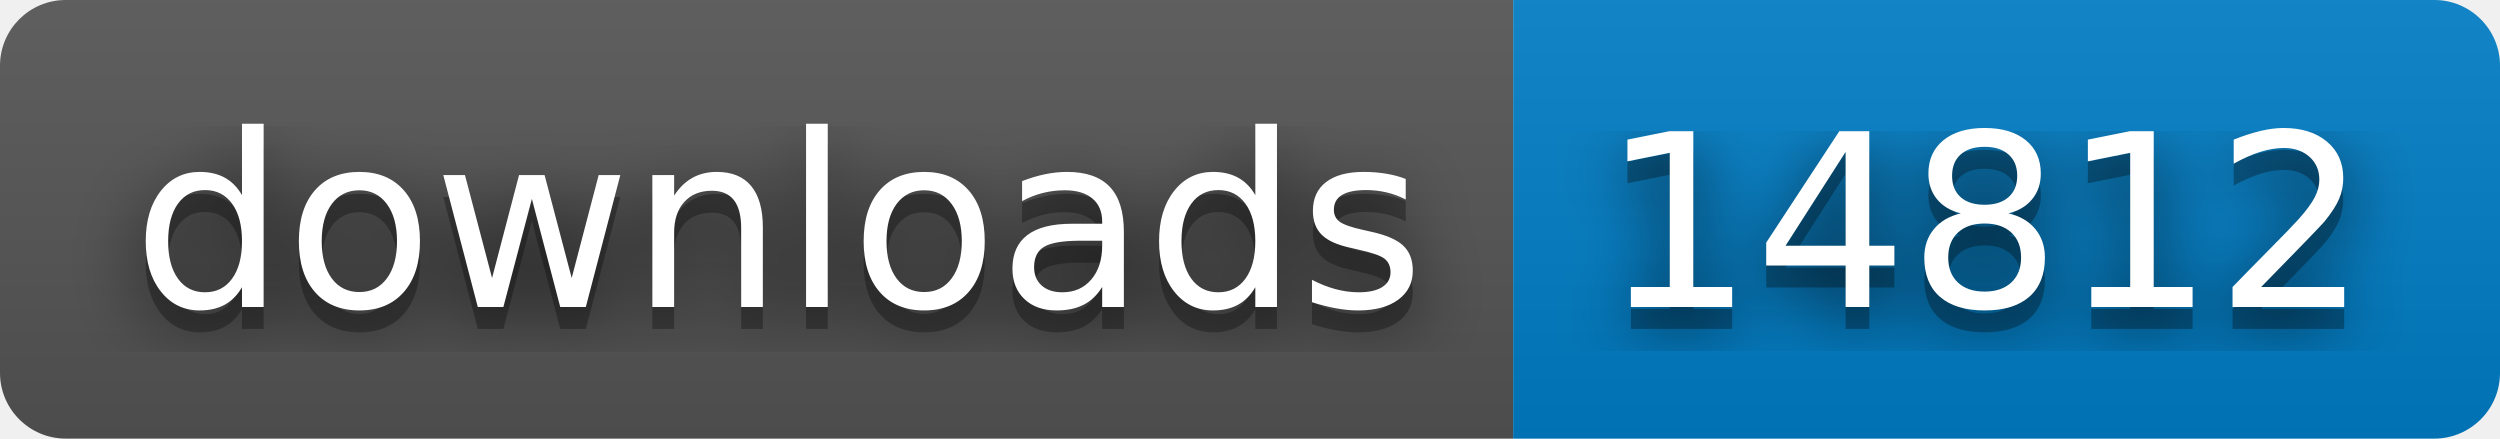
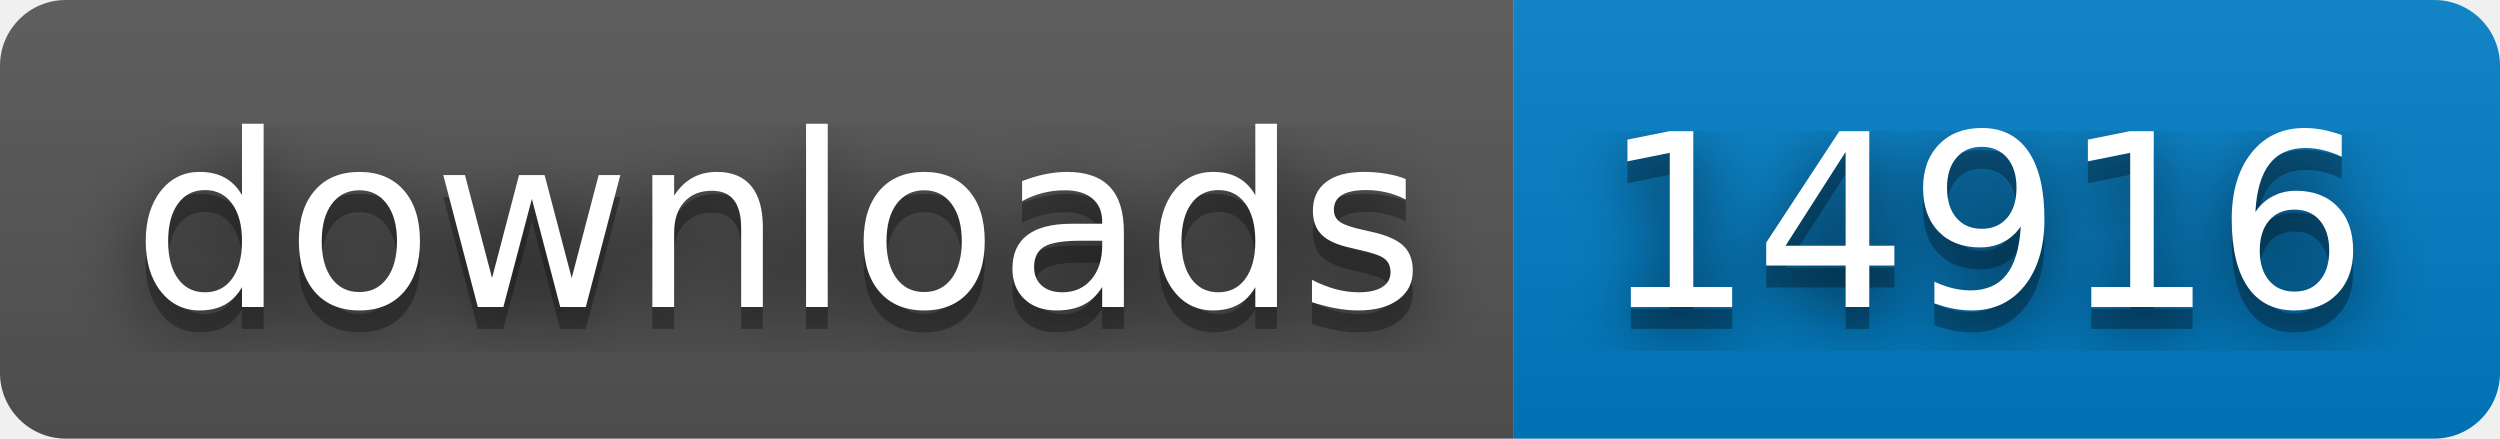
- <svg xmlns="http://www.w3.org/2000/svg" width="114" height="20" role="img" aria-label="downloads: 14812">
+ <svg xmlns="http://www.w3.org/2000/svg" width="114" height="20" role="img" aria-label="downloads: 14916">
  <filter id="blur">
    <feGaussianBlur stdDeviation="16" />
  </filter>
  <linearGradient id="s" x2="0" y2="100%">
    <stop offset="0" stop-color="#bbb" stop-opacity=".1" />
    <stop offset="1" stop-opacity=".1" />
  </linearGradient>
  <clipPath id="r">
    <rect width="114" height="20" rx="3" />
  </clipPath>
  <g clip-path="url(#r)">
    <rect width="69" height="20" fill="#555" />
    <rect x="69" width="45" height="20" fill="#007ec6" />
    <rect width="114" height="20" fill="url(#s)" />
  </g>
  <g fill="#fff" text-anchor="middle" font-family="Verdana,Geneva,DejaVu Sans,sans-serif" text-rendering="geometricPrecision" font-size="110">
    <g transform="scale(.1)">
      <g aria-hidden="true" fill="#010101">
        <text x="355" y="150" fill-opacity=".8" filter="url(#blur)" textLength="590">downloads</text>
        <text x="355" y="150" fill-opacity=".3" textLength="590">downloads</text>
      </g>
      <text x="355" y="140" textLength="590">downloads</text>
    </g>
    <g transform="scale(.1)">
      <g aria-hidden="true" fill="#010101">
-         <text x="905" y="150" fill-opacity=".8" filter="url(#blur)" textLength="350">14812</text>
-         <text x="905" y="150" fill-opacity=".3" textLength="350">14812</text>
+         <text x="905" y="150" fill-opacity=".8" filter="url(#blur)" textLength="350">14916</text>
+         <text x="905" y="150" fill-opacity=".3" textLength="350">14916</text>
      </g>
-       <text x="905" y="140" textLength="350">14812</text>
+       <text x="905" y="140" textLength="350">14916</text>
    </g>
  </g>
</svg>
